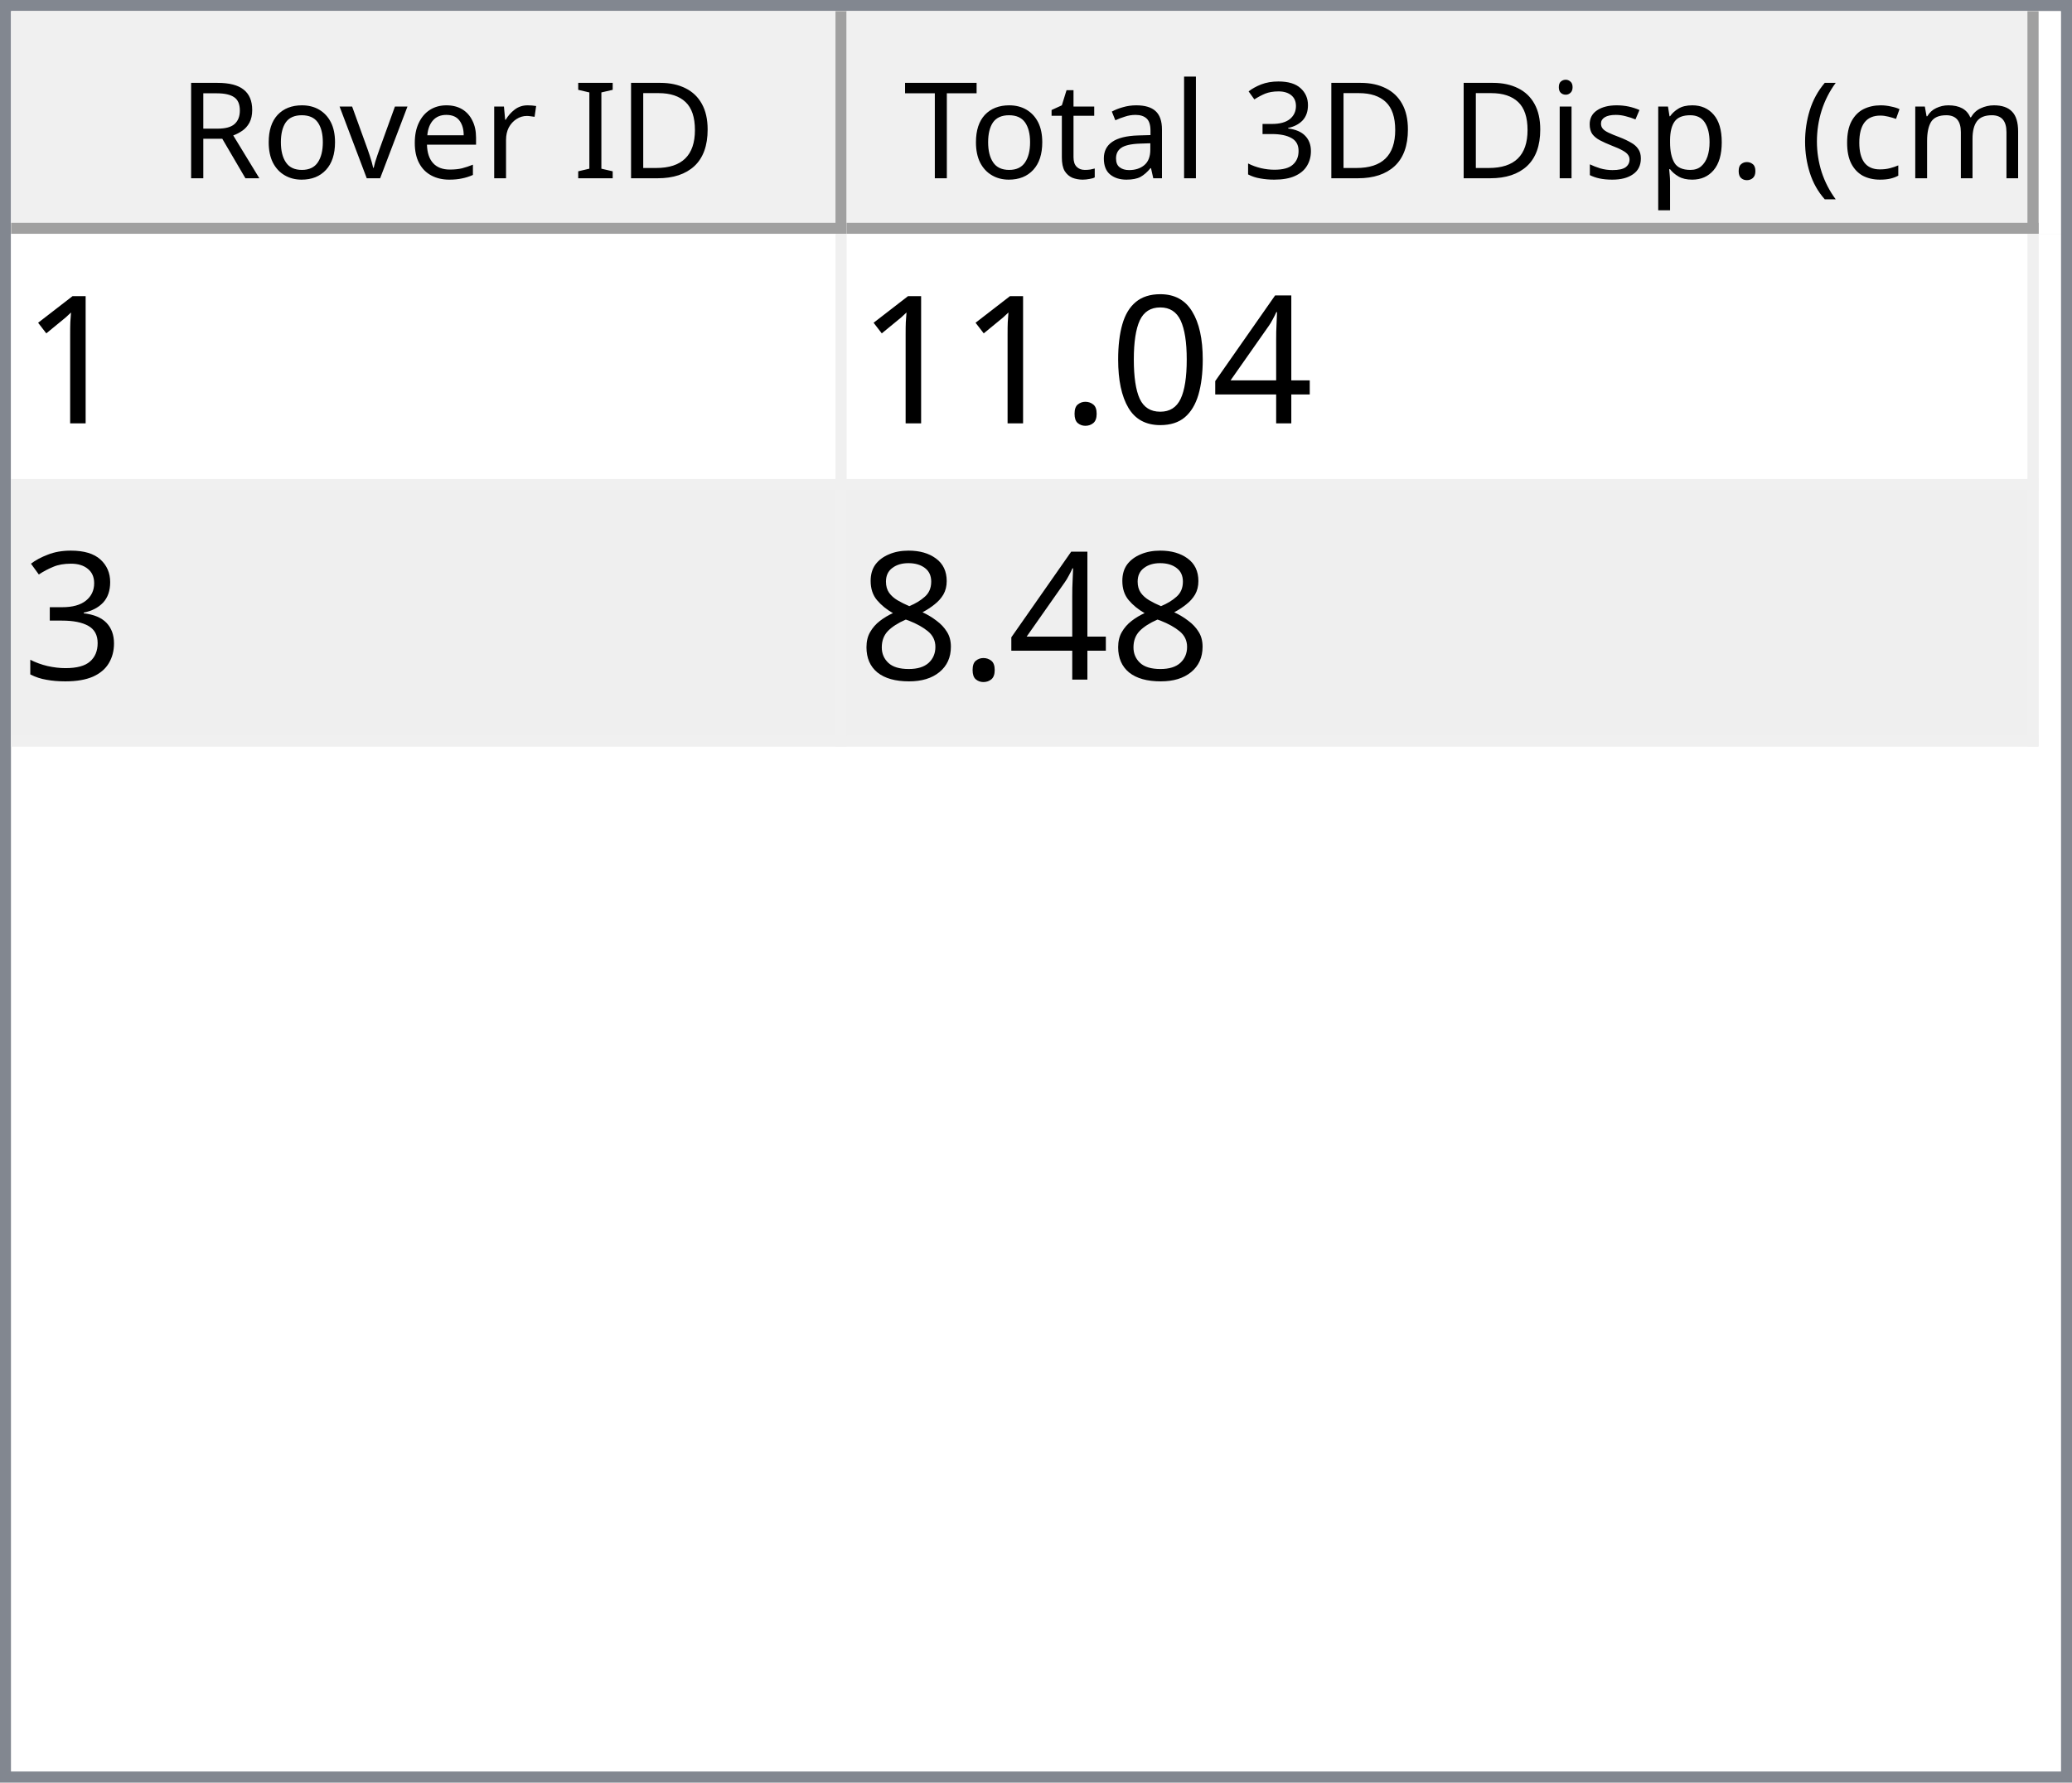
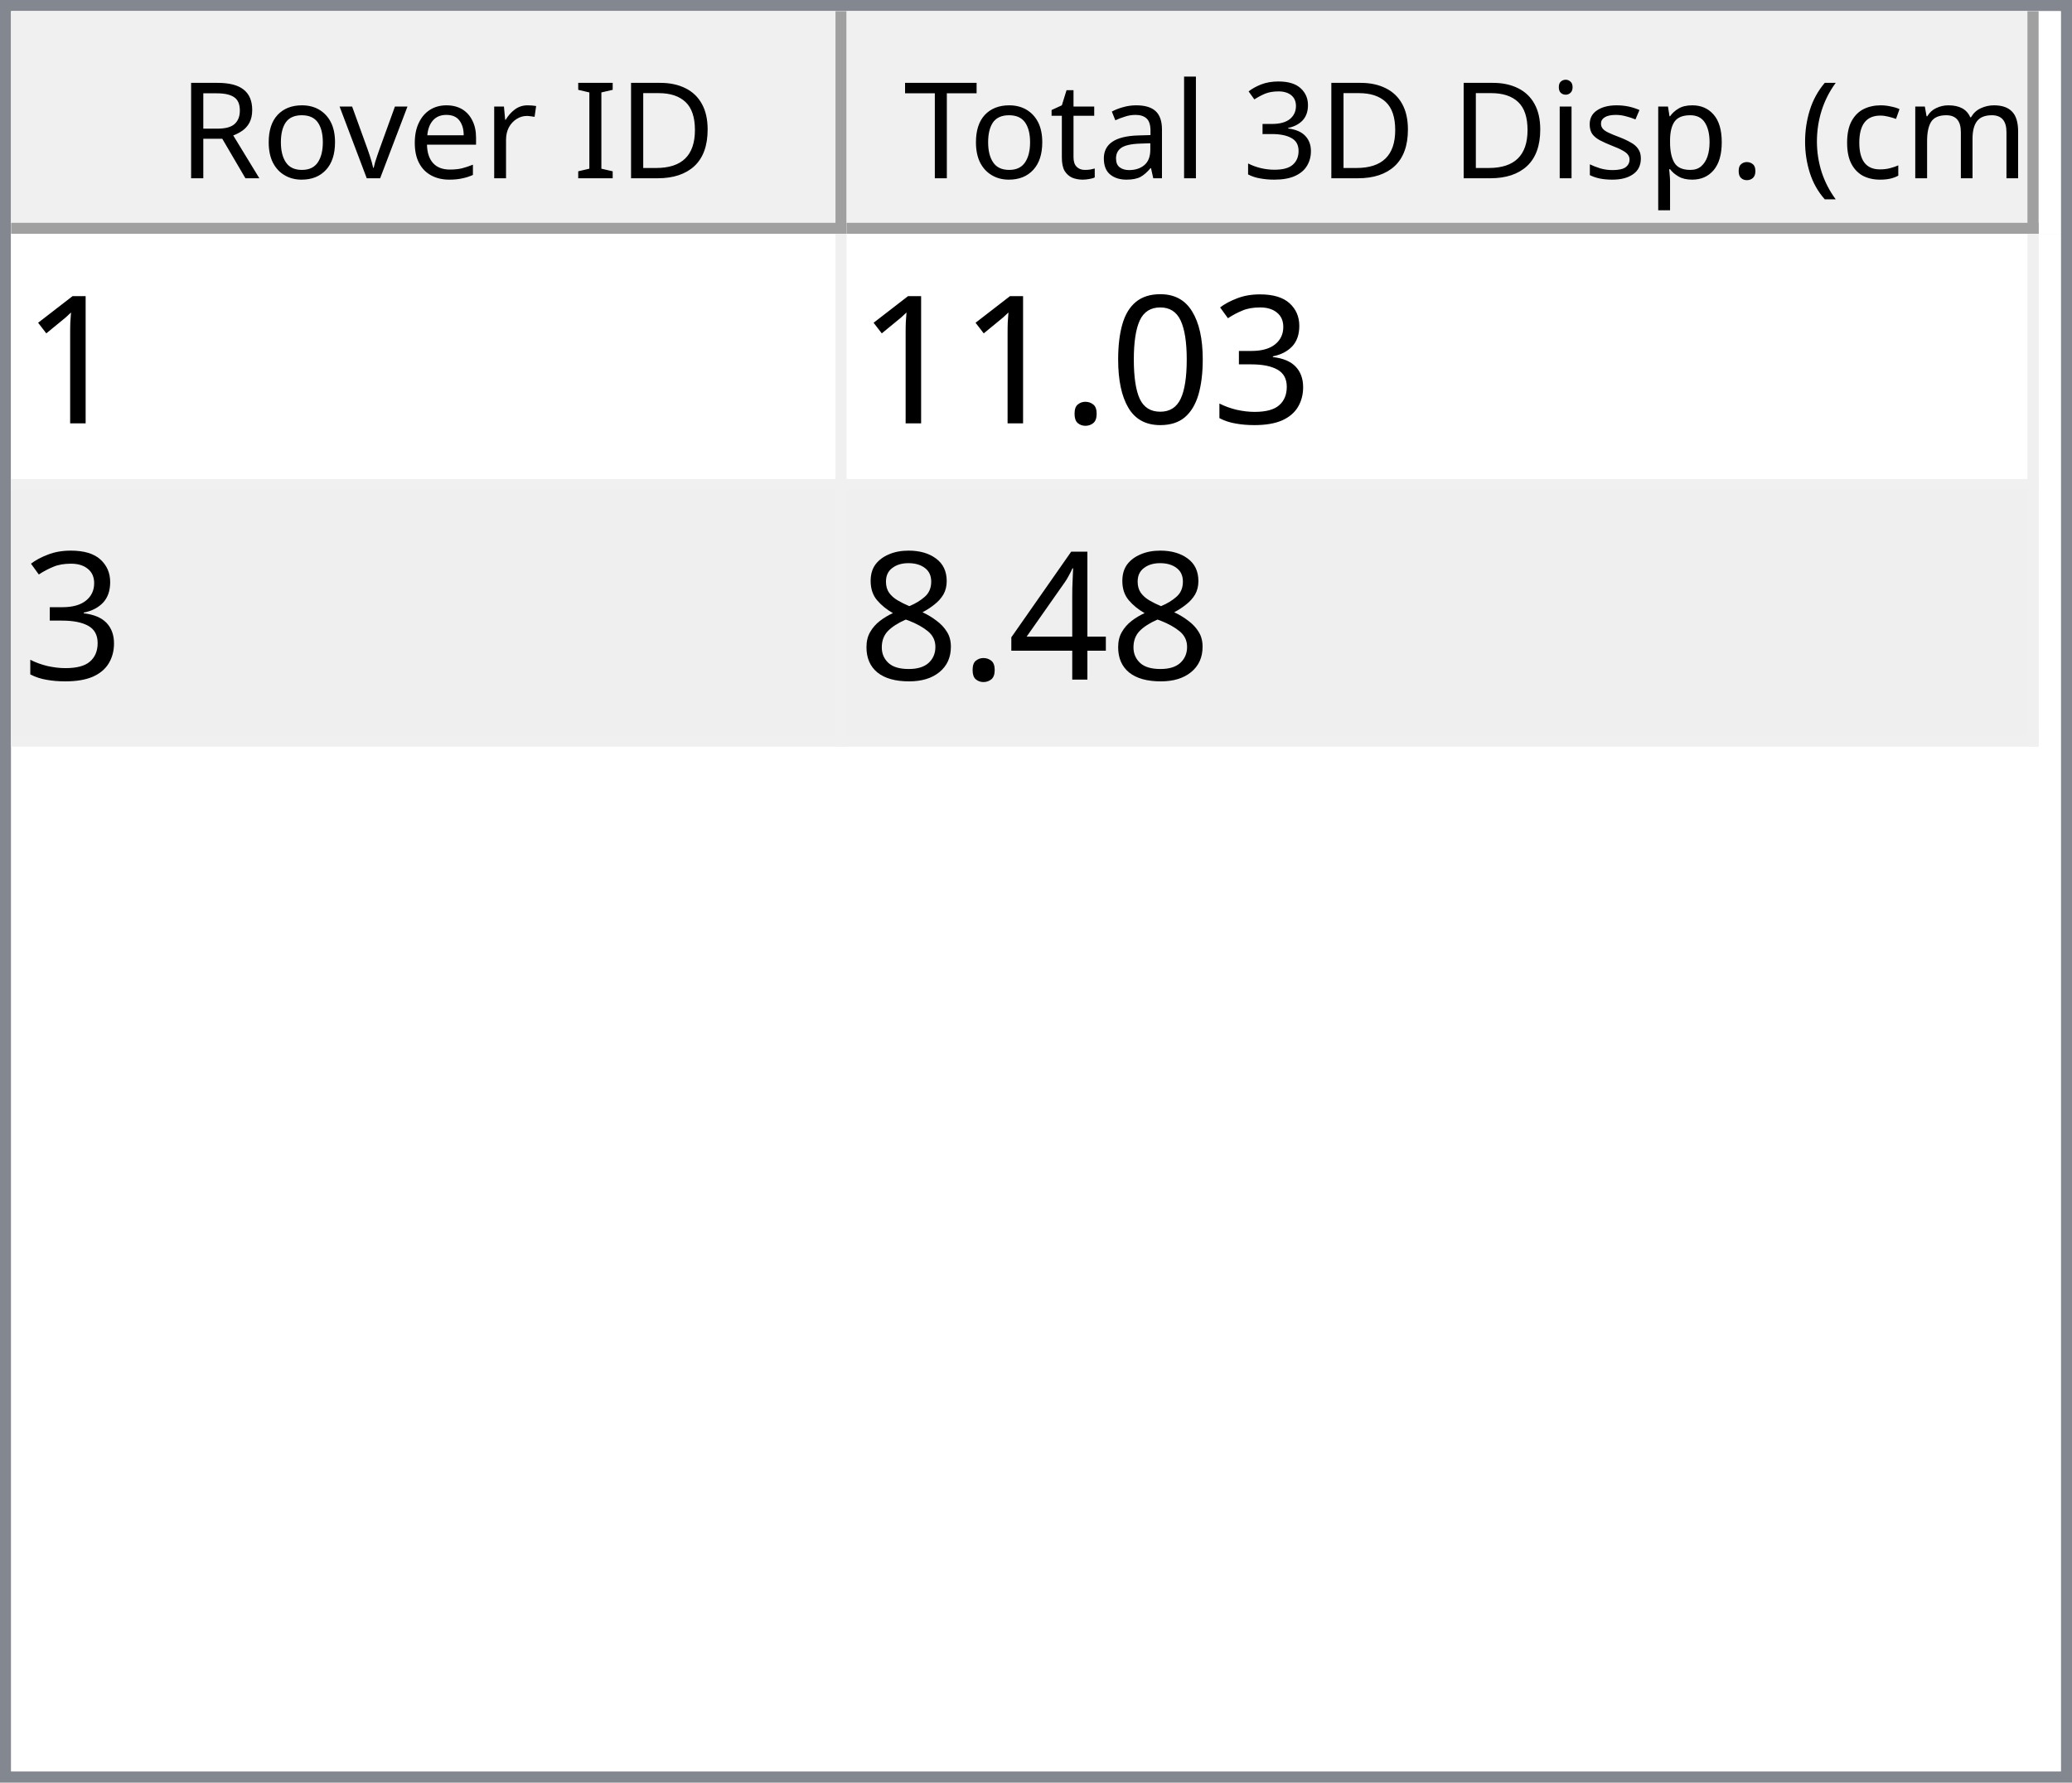
<svg xmlns="http://www.w3.org/2000/svg" style="fill-opacity:1; color-rendering:auto; color-interpolation:auto; text-rendering:auto; stroke:black; stroke-linecap:square; stroke-miterlimit:10; shape-rendering:auto; stroke-opacity:1; fill:black; stroke-dasharray:none; font-weight:normal; stroke-width:1; font-family:'Dialog'; font-style:normal; stroke-linejoin:miter; font-size:12px; stroke-dashoffset:0; image-rendering:auto;" width="186" height="160">
  <defs id="genericDefs" />
  <g>
    <defs id="defs1">
      <clipPath clipPathUnits="userSpaceOnUse" id="clipPath1">
        <path d="M0 0 L186 0 L186 160 L0 160 L0 0 Z" />
      </clipPath>
      <clipPath clipPathUnits="userSpaceOnUse" id="clipPath2">
        <path d="M0 0 L0 160 L186 160 L186 0 Z" />
      </clipPath>
      <clipPath clipPathUnits="userSpaceOnUse" id="clipPath3">
        <path d="M0 0 L0 20 L184 20 L184 0 Z" />
      </clipPath>
      <clipPath clipPathUnits="userSpaceOnUse" id="clipPath4">
        <path d="M0 0 L0 20 L75 20 L75 0 Z" />
      </clipPath>
      <clipPath clipPathUnits="userSpaceOnUse" id="clipPath5">
        <path d="M1 1 L1 19 L74 19 L74 1 Z" />
      </clipPath>
      <clipPath clipPathUnits="userSpaceOnUse" id="clipPath6">
        <path d="M0 0 L0 18 L73 18 L73 0 Z" />
      </clipPath>
      <clipPath clipPathUnits="userSpaceOnUse" id="clipPath7">
        <path d="M-0.5 -0.5 L-0.5 19.5 L74.5 19.5 L74.5 -0.5 Z" />
      </clipPath>
      <clipPath clipPathUnits="userSpaceOnUse" id="clipPath8">
        <path d="M0 0 L0 20 L107 20 L107 0 Z" />
      </clipPath>
      <clipPath clipPathUnits="userSpaceOnUse" id="clipPath9">
        <path d="M1 1 L1 19 L106 19 L106 1 Z" />
      </clipPath>
      <clipPath clipPathUnits="userSpaceOnUse" id="clipPath10">
        <path d="M0 0 L0 18 L105 18 L105 0 Z" />
      </clipPath>
      <clipPath clipPathUnits="userSpaceOnUse" id="clipPath11">
        <path d="M-0.5 -0.5 L-0.5 19.5 L106.5 19.5 L106.5 -0.5 Z" />
      </clipPath>
      <clipPath clipPathUnits="userSpaceOnUse" id="clipPath12">
        <path d="M0 0 L0 138 L184 138 L184 0 Z" />
      </clipPath>
      <clipPath clipPathUnits="userSpaceOnUse" id="clipPath13">
        <path d="M0 0 L0 46 L182 46 L182 0 Z" />
      </clipPath>
      <clipPath clipPathUnits="userSpaceOnUse" id="clipPath14">
        <path d="M-0.5 -0.5 L-0.5 45.5 L181.5 45.5 L181.5 -0.5 Z" />
      </clipPath>
      <clipPath clipPathUnits="userSpaceOnUse" id="clipPath15">
        <path d="M0 0 L0 22 L74 22 L74 0 Z" />
      </clipPath>
      <clipPath clipPathUnits="userSpaceOnUse" id="clipPath16">
        <path d="M0 0 L0 22 L106 22 L106 0 Z" />
      </clipPath>
      <font horiz-adv-x="64.551" id="font1">
        <font-face ascent="107.91" descent="25.098" units-per-em="100" style="font-style:normal; font-family:Segoe UI; font-weight:normal;" />
        <missing-glyph horiz-adv-x="64.551" d="M8.109 0 L8.109 68.266 L56.453 68.266 L56.453 0 L8.109 0 ZM15.328 7.234 L49.219 7.234 L49.219 61.031 L15.328 61.031 L15.328 7.234 Z" />
        <glyph unicode="D" horiz-adv-x="70.117" d="M9.188 0 L9.188 70.016 L28.516 70.016 Q65.531 70.016 65.531 35.891 Q65.531 19.672 55.25 9.836 Q44.969 0 27.734 0 L9.188 0 ZM17.391 62.594 L17.391 7.422 L27.828 7.422 Q41.609 7.422 49.273 14.797 Q56.938 22.172 56.938 35.688 Q56.938 62.594 28.328 62.594 L17.391 62.594 Z" />
        <glyph unicode="I" horiz-adv-x="26.611" d="M17.391 0 L9.188 0 L9.188 70.016 L17.391 70.016 L17.391 0 Z" />
        <glyph unicode=" " horiz-adv-x="27.393" d="" />
        <glyph unicode="r" horiz-adv-x="34.766" d="M34.188 41.891 Q32.078 43.5 28.125 43.5 Q23 43.5 19.555 38.672 Q16.109 33.844 16.109 25.484 L16.109 0 L8.109 0 L8.109 50 L16.109 50 L16.109 39.703 L16.312 39.703 Q18.016 44.969 21.531 47.922 Q25.047 50.875 29.391 50.875 Q32.516 50.875 34.188 50.203 L34.188 41.891 Z" />
        <glyph unicode="e" horiz-adv-x="52.295" d="M48.297 23 L12.984 23 Q13.188 14.656 17.484 10.109 Q21.781 5.562 29.297 5.562 Q37.75 5.562 44.828 11.141 L44.828 3.609 Q38.234 -1.172 27.391 -1.172 Q16.797 -1.172 10.742 5.641 Q4.688 12.453 4.688 24.812 Q4.688 36.469 11.305 43.82 Q17.922 51.172 27.734 51.172 Q37.547 51.172 42.922 44.828 Q48.297 38.484 48.297 27.203 L48.297 23 ZM40.094 29.781 Q40.047 36.719 36.75 40.578 Q33.453 44.438 27.594 44.438 Q21.922 44.438 17.969 40.383 Q14.016 36.328 13.094 29.781 L40.094 29.781 Z" />
        <glyph unicode="v" horiz-adv-x="47.9" d="M47.406 50 L27.484 0 L19.625 0 L0.688 50 L9.469 50 L22.172 13.672 Q23.578 9.672 23.922 6.688 L24.125 6.688 Q24.609 10.453 25.688 13.484 L38.969 50 L47.406 50 Z" />
        <glyph unicode="o" horiz-adv-x="58.594" d="M29 -1.172 Q17.922 -1.172 11.305 5.836 Q4.688 12.844 4.688 24.422 Q4.688 37.016 11.57 44.094 Q18.453 51.172 30.172 51.172 Q41.359 51.172 47.633 44.289 Q53.906 37.406 53.906 25.203 Q53.906 13.234 47.141 6.031 Q40.375 -1.172 29 -1.172 ZM29.594 44.438 Q21.875 44.438 17.383 39.188 Q12.891 33.938 12.891 24.703 Q12.891 15.828 17.43 10.695 Q21.969 5.562 29.594 5.562 Q37.359 5.562 41.531 10.594 Q45.703 15.625 45.703 24.906 Q45.703 34.281 41.531 39.359 Q37.359 44.438 29.594 44.438 Z" />
        <glyph unicode="R" horiz-adv-x="59.814" d="M59.375 0 L49.609 0 L37.891 19.625 Q36.281 22.359 34.766 24.289 Q33.25 26.219 31.664 27.438 Q30.078 28.656 28.25 29.219 Q26.422 29.781 24.125 29.781 L17.391 29.781 L17.391 0 L9.188 0 L9.188 70.016 L30.078 70.016 Q34.672 70.016 38.555 68.867 Q42.438 67.719 45.289 65.375 Q48.141 63.031 49.758 59.547 Q51.375 56.062 51.375 51.375 Q51.375 47.703 50.273 44.656 Q49.172 41.609 47.148 39.211 Q45.125 36.812 42.266 35.133 Q39.406 33.453 35.844 32.516 L35.844 32.328 Q37.594 31.547 38.891 30.547 Q40.188 29.547 41.359 28.18 Q42.531 26.812 43.68 25.078 Q44.828 23.344 46.234 21.047 L59.375 0 ZM17.391 62.594 L17.391 37.203 L28.516 37.203 Q31.594 37.203 34.203 38.133 Q36.812 39.062 38.719 40.797 Q40.625 42.531 41.703 45.047 Q42.781 47.562 42.781 50.688 Q42.781 56.297 39.141 59.445 Q35.5 62.594 28.609 62.594 L17.391 62.594 Z" />
        <glyph unicode=")" horiz-adv-x="30.176" d="M8.297 -15.922 L1.172 -15.922 Q16.406 2.344 16.406 26.812 Q16.406 51.469 1.078 70.016 L8.297 70.016 Q23.531 52.156 23.531 26.703 Q23.531 1.375 8.297 -15.922 Z" />
        <glyph unicode="m" horiz-adv-x="86.133" d="M79.109 0 L71.094 0 L71.094 28.719 Q71.094 37.016 68.531 40.727 Q65.969 44.438 59.906 44.438 Q54.781 44.438 51.195 39.75 Q47.609 35.062 47.609 28.516 L47.609 0 L39.594 0 L39.594 29.688 Q39.594 44.438 28.219 44.438 Q22.953 44.438 19.531 40.016 Q16.109 35.594 16.109 28.516 L16.109 0 L8.109 0 L8.109 50 L16.109 50 L16.109 42.094 L16.312 42.094 Q21.625 51.172 31.844 51.172 Q36.969 51.172 40.773 48.312 Q44.578 45.453 46 40.828 Q51.562 51.172 62.594 51.172 Q79.109 51.172 79.109 30.812 L79.109 0 Z" />
        <glyph unicode="c" horiz-adv-x="46.191" d="M42.188 2.297 Q36.422 -1.172 28.516 -1.172 Q17.828 -1.172 11.258 5.789 Q4.688 12.75 4.688 23.828 Q4.688 36.188 11.766 43.68 Q18.844 51.172 30.672 51.172 Q37.25 51.172 42.281 48.734 L42.281 40.531 Q36.719 44.438 30.375 44.438 Q22.703 44.438 17.797 38.945 Q12.891 33.453 12.891 24.516 Q12.891 15.719 17.508 10.641 Q22.125 5.562 29.891 5.562 Q36.422 5.562 42.188 9.906 L42.188 2.297 Z" />
        <glyph unicode="(" horiz-adv-x="30.176" d="M29.109 -15.922 L21.969 -15.922 Q6.844 1.375 6.844 26.703 Q6.844 52.156 21.969 70.016 L29.203 70.016 Q13.875 51.469 13.875 26.812 Q13.875 2.344 29.109 -15.922 Z" />
        <glyph unicode="." horiz-adv-x="21.68" d="M10.891 -1.078 Q8.641 -1.078 7.055 0.539 Q5.469 2.156 5.469 4.391 Q5.469 6.641 7.055 8.273 Q8.641 9.906 10.891 9.906 Q13.188 9.906 14.797 8.273 Q16.406 6.641 16.406 4.391 Q16.406 2.156 14.797 0.539 Q13.188 -1.078 10.891 -1.078 Z" />
        <glyph unicode="p" horiz-adv-x="58.789" d="M16.312 7.234 L16.109 7.234 L16.109 -23 L8.109 -23 L8.109 50 L16.109 50 L16.109 41.219 L16.312 41.219 Q22.219 51.172 33.594 51.172 Q43.266 51.172 48.688 44.461 Q54.109 37.75 54.109 26.469 Q54.109 13.922 48 6.375 Q41.891 -1.172 31.297 -1.172 Q21.578 -1.172 16.312 7.234 ZM16.109 27.391 L16.109 20.406 Q16.109 14.203 20.141 9.883 Q24.172 5.562 30.375 5.562 Q37.641 5.562 41.773 11.133 Q45.906 16.703 45.906 26.609 Q45.906 34.969 42.047 39.703 Q38.188 44.438 31.594 44.438 Q24.609 44.438 20.359 39.578 Q16.109 34.719 16.109 27.391 Z" />
        <glyph unicode="s" horiz-adv-x="42.432" d="M5.078 1.812 L5.078 10.406 Q11.625 5.562 19.484 5.562 Q30.031 5.562 30.031 12.594 Q30.031 14.594 29.125 15.992 Q28.219 17.391 26.68 18.461 Q25.141 19.531 23.07 20.383 Q21 21.234 18.609 22.172 Q15.281 23.484 12.766 24.828 Q10.25 26.172 8.57 27.859 Q6.891 29.547 6.031 31.695 Q5.172 33.844 5.172 36.719 Q5.172 40.234 6.789 42.945 Q8.406 45.656 11.086 47.484 Q13.766 49.312 17.211 50.242 Q20.656 51.172 24.312 51.172 Q30.812 51.172 35.938 48.922 L35.938 40.828 Q30.422 44.438 23.25 44.438 Q21 44.438 19.195 43.922 Q17.391 43.406 16.094 42.477 Q14.797 41.547 14.086 40.258 Q13.375 38.969 13.375 37.406 Q13.375 35.453 14.086 34.133 Q14.797 32.812 16.164 31.789 Q17.531 30.766 19.484 29.938 Q21.438 29.109 23.922 28.125 Q27.25 26.859 29.883 25.516 Q32.516 24.172 34.375 22.484 Q36.234 20.797 37.234 18.602 Q38.234 16.406 38.234 13.375 Q38.234 9.672 36.602 6.938 Q34.969 4.203 32.234 2.398 Q29.5 0.594 25.93 -0.289 Q22.359 -1.172 18.453 -1.172 Q10.75 -1.172 5.078 1.812 Z" />
        <glyph unicode="i" horiz-adv-x="24.219" d="M12.203 62.703 Q10.062 62.703 8.547 64.164 Q7.031 65.625 7.031 67.875 Q7.031 70.125 8.547 71.609 Q10.062 73.094 12.203 73.094 Q14.406 73.094 15.945 71.609 Q17.484 70.125 17.484 67.875 Q17.484 65.719 15.945 64.211 Q14.406 62.703 12.203 62.703 ZM16.109 0 L8.109 0 L8.109 50 L16.109 50 L16.109 0 Z" />
        <glyph unicode="3" horiz-adv-x="53.906" d="M46.531 19.828 Q46.531 15.094 44.75 11.211 Q42.969 7.328 39.719 4.57 Q36.469 1.812 31.93 0.297 Q27.391 -1.219 21.922 -1.219 Q11.922 -1.219 6 2.594 L6 11.188 Q13.094 5.609 22.219 5.609 Q25.875 5.609 28.828 6.539 Q31.781 7.469 33.906 9.227 Q36.031 10.984 37.18 13.477 Q38.328 15.969 38.328 19.094 Q38.328 32.812 18.797 32.812 L12.984 32.812 L12.984 39.594 L18.5 39.594 Q35.797 39.594 35.797 52.484 Q35.797 64.406 22.609 64.406 Q15.188 64.406 8.688 59.422 L8.688 67.188 Q15.375 71.188 24.609 71.188 Q29 71.188 32.57 69.969 Q36.141 68.75 38.68 66.555 Q41.219 64.359 42.609 61.281 Q44 58.203 44 54.5 Q44 40.672 30.031 36.719 L30.031 36.531 Q33.594 36.141 36.625 34.797 Q39.656 33.453 41.852 31.305 Q44.047 29.156 45.289 26.25 Q46.531 23.344 46.531 19.828 Z" />
        <glyph unicode="l" horiz-adv-x="24.219" d="M16.109 0 L8.109 0 L8.109 74.031 L16.109 74.031 L16.109 0 Z" />
        <glyph unicode="a" horiz-adv-x="50.879" d="M43.891 0 L35.891 0 L35.891 7.812 L35.688 7.812 Q30.469 -1.172 20.312 -1.172 Q12.844 -1.172 8.617 2.781 Q4.391 6.734 4.391 13.281 Q4.391 27.297 20.906 29.594 L35.891 31.688 Q35.891 44.438 25.594 44.438 Q16.547 44.438 9.281 38.281 L9.281 46.484 Q16.656 51.172 26.266 51.172 Q43.891 51.172 43.891 32.516 L43.891 0 ZM35.891 25.297 L23.828 23.641 Q18.266 22.859 15.43 20.875 Q12.594 18.891 12.594 13.875 Q12.594 10.203 15.211 7.883 Q17.828 5.562 22.172 5.562 Q28.125 5.562 32.008 9.742 Q35.891 13.922 35.891 20.312 L35.891 25.297 Z" />
        <glyph unicode="t" horiz-adv-x="33.887" d="M31.297 0.484 Q28.469 -1.078 23.828 -1.078 Q10.688 -1.078 10.688 13.578 L10.688 43.172 L2.094 43.172 L2.094 50 L10.688 50 L10.688 62.203 L18.703 64.797 L18.703 50 L31.297 50 L31.297 43.172 L18.703 43.172 L18.703 14.984 Q18.703 9.969 20.414 7.82 Q22.125 5.672 26.078 5.672 Q29.109 5.672 31.297 7.328 L31.297 0.484 Z" />
        <glyph unicode="T" horiz-adv-x="52.393" d="M50.594 62.594 L30.375 62.594 L30.375 0 L22.172 0 L22.172 62.594 L2 62.594 L2 70.016 L50.594 70.016 L50.594 62.594 Z" />
      </font>
      <font horiz-adv-x="75.0" id="font2">
        <font-face ascent="100.537" descent="21.973" units-per-em="100" style="font-style:normal; font-family:sans-serif; font-weight:normal;" />
        <missing-glyph horiz-adv-x="75.0" d="M12.5 0 L12.5 62.5 L62.5 62.5 L62.5 0 L12.5 0 ZM14.062 1.562 L60.938 1.562 L60.938 60.938 L14.062 60.938 L14.062 1.562 Z" />
        <glyph unicode="1" horiz-adv-x="55.615" d="M37.25 0 L28.469 0 L28.469 56 Q25.297 52.984 20.141 49.953 Q14.984 46.922 10.891 45.406 L10.891 53.906 Q18.266 57.375 23.781 62.305 Q29.297 67.234 31.594 71.875 L37.25 71.875 L37.25 0 Z" />
-         <glyph unicode="4" horiz-adv-x="55.615" d="M32.328 0 L32.328 17.141 L1.266 17.141 L1.266 25.203 L33.938 71.578 L41.109 71.578 L41.109 25.203 L50.781 25.203 L50.781 17.141 L41.109 17.141 L41.109 0 L32.328 0 ZM32.328 25.203 L32.328 57.469 L9.906 25.203 L32.328 25.203 Z" />
+         <glyph unicode="3" horiz-adv-x="55.615" d="M4.203 18.891 L12.984 20.062 Q14.5 12.594 18.141 9.297 Q21.781 6 27 6 Q33.203 6 37.477 10.297 Q41.75 14.594 41.75 20.953 Q41.75 27 37.797 30.93 Q33.844 34.859 27.734 34.859 Q25.25 34.859 21.531 33.891 L22.516 41.609 Q23.391 41.5 23.922 41.5 Q29.547 41.5 34.039 44.43 Q38.531 47.359 38.531 53.469 Q38.531 58.297 35.258 61.477 Q31.984 64.656 26.812 64.656 Q21.688 64.656 18.266 61.43 Q14.844 58.203 13.875 51.766 L5.078 53.328 Q6.688 62.156 12.398 67.016 Q18.109 71.875 26.609 71.875 Q32.469 71.875 37.398 69.359 Q42.328 66.844 44.945 62.5 Q47.562 58.156 47.562 53.266 Q47.562 48.641 45.07 44.828 Q42.578 41.016 37.703 38.766 Q44.047 37.312 47.562 32.695 Q51.078 28.078 51.078 21.141 Q51.078 11.766 44.242 5.25 Q37.406 -1.266 26.953 -1.266 Q17.531 -1.266 11.305 4.352 Q5.078 9.969 4.203 18.891 Z" />
        <glyph unicode="0" horiz-adv-x="55.615" d="M4.156 35.297 Q4.156 48 6.766 55.742 Q9.375 63.484 14.523 67.68 Q19.672 71.875 27.484 71.875 Q33.25 71.875 37.594 69.555 Q41.938 67.234 44.773 62.867 Q47.609 58.5 49.219 52.227 Q50.828 45.953 50.828 35.297 Q50.828 22.703 48.242 14.969 Q45.656 7.234 40.508 3.008 Q35.359 -1.219 27.484 -1.219 Q17.141 -1.219 11.234 6.203 Q4.156 15.141 4.156 35.297 ZM13.188 35.297 Q13.188 17.672 17.312 11.836 Q21.438 6 27.484 6 Q33.547 6 37.672 11.859 Q41.797 17.719 41.797 35.297 Q41.797 52.984 37.672 58.789 Q33.547 64.594 27.391 64.594 Q21.344 64.594 17.719 59.469 Q13.188 52.938 13.188 35.297 Z" />
        <glyph unicode="." horiz-adv-x="27.783" d="M9.078 0 L9.078 10.016 L19.094 10.016 L19.094 0 L9.078 0 Z" />
-         <glyph unicode="3" horiz-adv-x="55.615" d="M4.203 18.891 L12.984 20.062 Q14.5 12.594 18.141 9.297 Q21.781 6 27 6 Q33.203 6 37.477 10.297 Q41.75 14.594 41.75 20.953 Q41.75 27 37.797 30.93 Q33.844 34.859 27.734 34.859 Q25.25 34.859 21.531 33.891 L22.516 41.609 Q23.391 41.5 23.922 41.5 Q29.547 41.5 34.039 44.43 Q38.531 47.359 38.531 53.469 Q38.531 58.297 35.258 61.477 Q31.984 64.656 26.812 64.656 Q21.688 64.656 18.266 61.43 Q14.844 58.203 13.875 51.766 L5.078 53.328 Q6.688 62.156 12.398 67.016 Q18.109 71.875 26.609 71.875 Q32.469 71.875 37.398 69.359 Q42.328 66.844 44.945 62.5 Q47.562 58.156 47.562 53.266 Q47.562 48.641 45.07 44.828 Q42.578 41.016 37.703 38.766 Q44.047 37.312 47.562 32.695 Q51.078 28.078 51.078 21.141 Q51.078 11.766 44.242 5.25 Q37.406 -1.266 26.953 -1.266 Q17.531 -1.266 11.305 4.352 Q5.078 9.969 4.203 18.891 Z" />
+         <glyph unicode="4" horiz-adv-x="55.615" d="M32.328 0 L32.328 17.141 L1.266 17.141 L1.266 25.203 L33.938 71.578 L41.109 71.578 L41.109 25.203 L50.781 25.203 L50.781 17.141 L41.109 17.141 L41.109 0 L32.328 0 ZM32.328 25.203 L32.328 57.469 L9.906 25.203 L32.328 25.203 Z" />
        <glyph unicode="8" horiz-adv-x="55.615" d="M17.672 38.812 Q12.203 40.828 9.57 44.539 Q6.938 48.25 6.938 53.422 Q6.938 61.234 12.555 66.555 Q18.172 71.875 27.484 71.875 Q36.859 71.875 42.578 66.43 Q48.297 60.984 48.297 53.172 Q48.297 48.188 45.68 44.508 Q43.062 40.828 37.75 38.812 Q44.344 36.672 47.781 31.883 Q51.219 27.094 51.219 20.453 Q51.219 11.281 44.727 5.031 Q38.234 -1.219 27.641 -1.219 Q17.047 -1.219 10.547 5.055 Q4.047 11.328 4.047 20.703 Q4.047 27.688 7.594 32.398 Q11.141 37.109 17.672 38.812 ZM15.922 53.719 Q15.922 48.641 19.195 45.414 Q22.469 42.188 27.688 42.188 Q32.766 42.188 36.016 45.383 Q39.266 48.578 39.266 53.219 Q39.266 58.062 35.914 61.359 Q32.562 64.656 27.594 64.656 Q22.562 64.656 19.242 61.43 Q15.922 58.203 15.922 53.719 ZM13.094 20.656 Q13.094 16.891 14.875 13.375 Q16.656 9.859 20.172 7.93 Q23.688 6 27.734 6 Q34.031 6 38.133 10.055 Q42.234 14.109 42.234 20.359 Q42.234 26.703 38.016 30.859 Q33.797 35.016 27.438 35.016 Q21.234 35.016 17.164 30.914 Q13.094 26.812 13.094 20.656 Z" />
      </font>
    </defs>
    <g style="fill:white; stroke:white;">
      <rect x="0" y="0" width="186" style="clip-path:url(#clipPath1); stroke:none;" height="160" />
    </g>
    <g style="fill:white; text-rendering:optimizeSpeed; color-rendering:optimizeSpeed; image-rendering:optimizeSpeed; shape-rendering:crispEdges; stroke:white; color-interpolation:sRGB;">
      <rect x="0" width="186" height="160" y="0" style="stroke:none;" />
      <path style="stroke:none;" d="M0 160 L186 160 L186 0 L0 0 Z" />
    </g>
    <g style="fill:rgb(240,240,240); font-family:'Segoe UI'; stroke:rgb(240,240,240);">
      <rect x="0" y="0" width="186" style="clip-path:url(#clipPath2); stroke:none;" height="160" />
    </g>
    <g style="fill:rgb(130,135,144); font-family:'Segoe UI'; stroke:rgb(130,135,144);">
      <path d="M0 0 L186 0 L186 160 L0 160 L0 0 ZM1 1 L185 1 L185 159 L1 159 L1 1 Z" style="fill-rule:evenodd; clip-path:url(#clipPath2); stroke:none;" />
    </g>
    <g style="fill:white; font-family:'Segoe UI'; stroke:white;" transform="translate(1,1)">
      <rect x="0" y="0" width="184" style="clip-path:url(#clipPath3); stroke:none;" height="20" />
    </g>
    <g style="fill:rgb(240,240,240); font-family:'Segoe UI'; stroke:rgb(240,240,240);" transform="translate(1,1)">
      <rect x="0" y="0" width="75" style="clip-path:url(#clipPath4); stroke:none;" height="20" />
    </g>
    <g style="font-family:'Segoe UI';" transform="translate(2,2)">
      <text x="14" xml:space="preserve" y="14" style="clip-path:url(#clipPath6); stroke:none;">Rover ID</text>
    </g>
    <g style="fill:rgb(160,160,160); font-family:'Segoe UI'; stroke:rgb(160,160,160); stroke-linejoin:bevel;" transform="translate(1.5,1.5)">
      <line x1="74" x2="74" y1="0" style="fill:none; clip-path:url(#clipPath7);" y2="19" />
    </g>
    <g style="fill:rgb(160,160,160); font-family:'Segoe UI'; stroke:rgb(160,160,160); stroke-linejoin:bevel;" transform="matrix(1,0,0,1,1,1) translate(0.5,0.5)">
      <line x1="0" x2="74" y1="19" style="fill:none; clip-path:url(#clipPath7);" y2="19" />
    </g>
    <g style="fill:rgb(240,240,240); font-family:'Segoe UI'; stroke:rgb(240,240,240);" transform="translate(76,1)">
      <rect x="0" y="0" width="107" style="clip-path:url(#clipPath8); stroke:none;" height="20" />
    </g>
    <g style="font-family:'Segoe UI';" transform="translate(77,2)">
      <text x="1" xml:space="preserve" y="14" style="clip-path:url(#clipPath10); stroke:none;"> Total 3D Disp. (cm)</text>
    </g>
    <g style="fill:rgb(160,160,160); font-family:'Segoe UI'; stroke:rgb(160,160,160); stroke-linejoin:bevel;" transform="translate(76.5,1.5)">
      <line x1="106" x2="106" y1="0" style="fill:none; clip-path:url(#clipPath11);" y2="19" />
    </g>
    <g style="fill:rgb(160,160,160); font-family:'Segoe UI'; stroke:rgb(160,160,160); stroke-linejoin:bevel;" transform="matrix(1,0,0,1,76,1) translate(0.5,0.5)">
      <line x1="0" x2="106" y1="19" style="fill:none; clip-path:url(#clipPath11);" y2="19" />
    </g>
    <g style="fill:white; font-family:'Segoe UI'; stroke:white;" transform="translate(1,21)">
      <rect x="0" y="0" width="184" style="clip-path:url(#clipPath12); stroke:none;" height="138" />
    </g>
    <g style="fill:rgb(240,240,240); font-size:16px; font-family:sans-serif; stroke:rgb(240,240,240);" transform="translate(1,21)">
      <rect x="0" y="0" width="182" style="clip-path:url(#clipPath13); stroke:none;" height="46" />
      <line transform="translate(0.5,0.5)" x1="0" x2="181" y1="22" style="clip-path:url(#clipPath14); fill:none; stroke-linejoin:bevel;" y2="22" />
    </g>
    <g transform="matrix(1,0,0,1,1,21) translate(0.5,0.5)" style="fill:rgb(240,240,240); font-size:16px; font-family:sans-serif; stroke:rgb(240,240,240); stroke-linejoin:bevel;">
      <line x1="0" x2="181" y1="45" style="fill:none; clip-path:url(#clipPath14);" y2="45" />
    </g>
    <g transform="matrix(1,0,0,1,1,21) translate(0.5,0.5)" style="fill:rgb(240,240,240); font-size:16px; font-family:sans-serif; stroke:rgb(240,240,240); stroke-linejoin:bevel;">
      <line x1="74" x2="74" y1="0" style="fill:none; clip-path:url(#clipPath14);" y2="45" />
    </g>
    <g transform="matrix(1,0,0,1,1,21) translate(0.5,0.5)" style="fill:rgb(240,240,240); font-size:16px; font-family:sans-serif; stroke:rgb(240,240,240); stroke-linejoin:bevel;">
      <line x1="181" x2="181" y1="0" style="fill:none; clip-path:url(#clipPath14);" y2="45" />
    </g>
    <g style="fill:white; font-size:16px; font-family:sans-serif; stroke:white;" transform="matrix(1,0,0,1,1,21)">
      <rect x="0" y="0" width="74" style="clip-path:url(#clipPath15); stroke:none;" height="22" />
      <text x="1" y="17" style="fill:black; clip-path:url(#clipPath15); stroke:none;" xml:space="preserve">1</text>
    </g>
    <g style="fill:white; font-size:16px; font-family:sans-serif; stroke:white;" transform="matrix(1,0,0,1,1,21) translate(75,0)">
      <rect x="0" y="0" width="106" style="clip-path:url(#clipPath16); stroke:none;" height="22" />
-       <text x="1" y="17" style="fill:black; clip-path:url(#clipPath16); stroke:none;" xml:space="preserve">11.04</text>
+       <text x="1" y="17" style="fill:black; clip-path:url(#clipPath16); stroke:none;" xml:space="preserve">11.03</text>
    </g>
    <g style="fill:rgb(239,239,239); font-size:16px; font-family:sans-serif; stroke:rgb(239,239,239);" transform="matrix(1,0,0,1,1,21) translate(0,23)">
      <rect x="0" y="0" width="74" style="clip-path:url(#clipPath15); stroke:none;" height="22" />
      <text x="1" y="17" style="fill:black; clip-path:url(#clipPath15); stroke:none;" xml:space="preserve">3</text>
    </g>
    <g style="fill:rgb(239,239,239); font-size:16px; font-family:sans-serif; stroke:rgb(239,239,239);" transform="matrix(1,0,0,1,1,21) translate(75,23)">
      <rect x="0" y="0" width="106" style="clip-path:url(#clipPath16); stroke:none;" height="22" />
      <text x="1" y="17" style="fill:black; clip-path:url(#clipPath16); stroke:none;" xml:space="preserve">8.48</text>
    </g>
  </g>
</svg>
